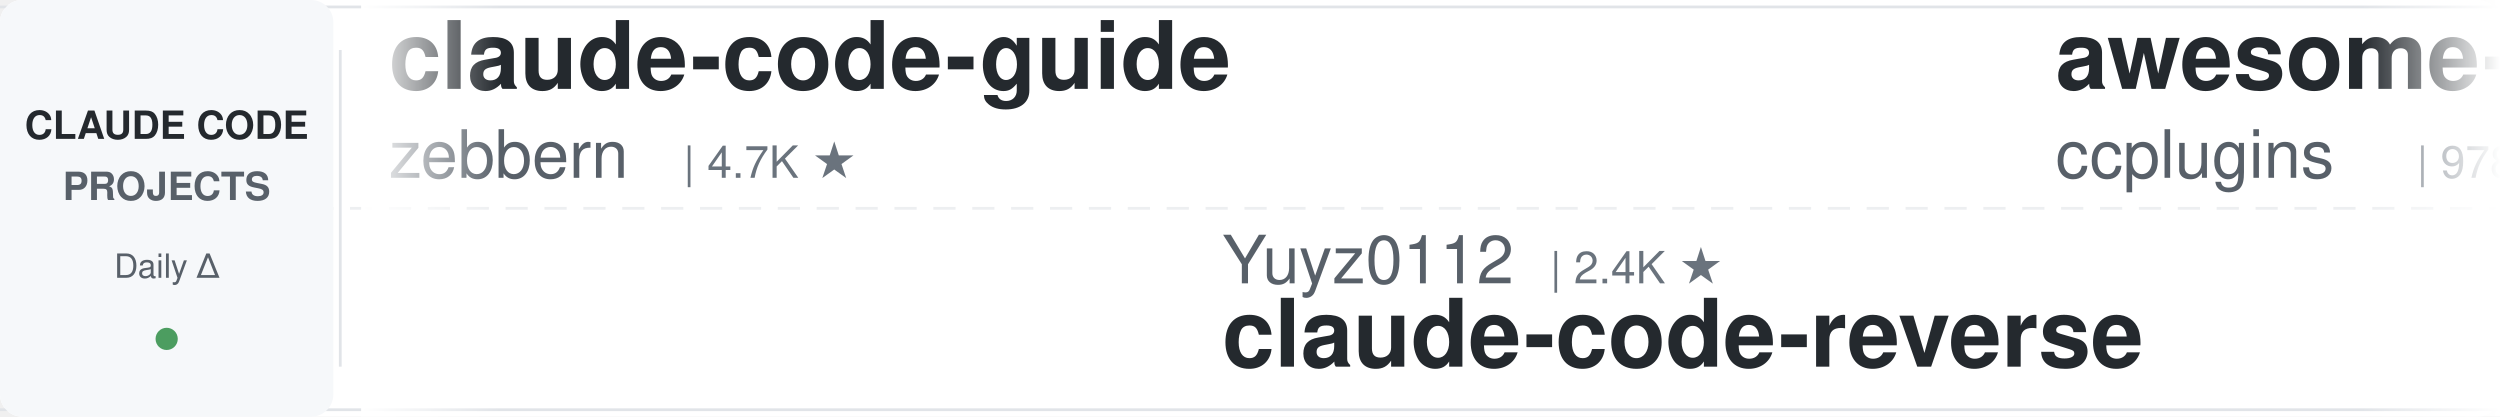
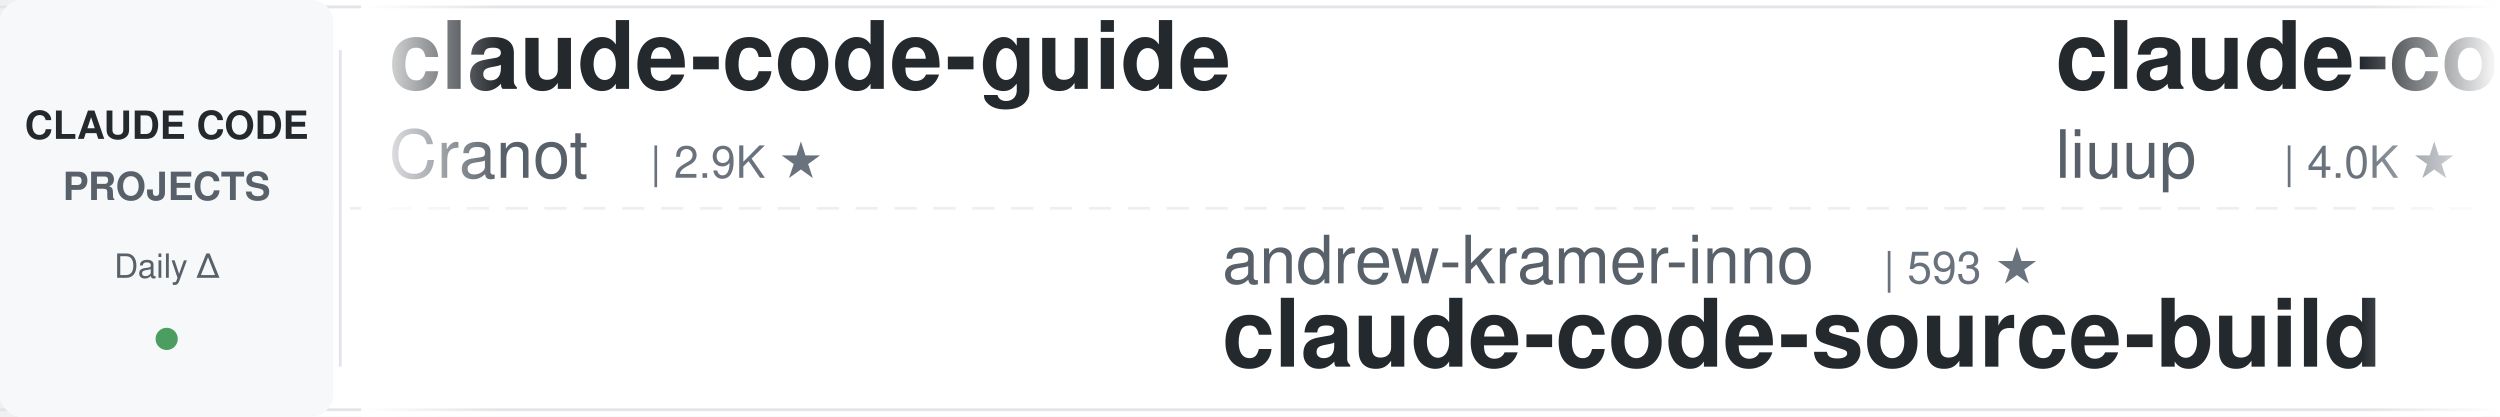
<svg xmlns="http://www.w3.org/2000/svg" width="900" height="150">
  <defs>
    <linearGradient id="leftFade" x1="0%" y1="0%" x2="100%" y2="0%">
      <stop offset="0%" style="stop-color:#ffffff;stop-opacity:1" />
      <stop offset="100%" style="stop-color:#ffffff;stop-opacity:0" />
    </linearGradient>
    <linearGradient id="rightFade" x1="0%" y1="0%" x2="100%" y2="0%">
      <stop offset="0%" style="stop-color:#ffffff;stop-opacity:0" />
      <stop offset="100%" style="stop-color:#ffffff;stop-opacity:1" />
    </linearGradient>
  </defs>
  <rect width="900" height="150" fill="#ffffff" rx="8" />
  <rect x="0" y="2" width="900" height="1" fill="#e1e4e8" />
  <rect x="0" y="147" width="900" height="1" fill="#e1e4e8" />
  <line x1="0" y1="75" x2="900" y2="75" stroke="#e1e4e8" stroke-width="1" stroke-dasharray="8 6" opacity="0.6" />
  <rect x="0" y="0" width="120" height="150" fill="#f6f8fa" rx="8" />
  <text x="60" y="50" font-family="-apple-system, BlinkMacSystemFont, 'Segoe UI', Helvetica, Arial, sans-serif" font-size="14" font-weight="600" fill="#24292e" text-anchor="middle">CLAUDE CODE</text>
  <text x="60" y="72" font-family="-apple-system, BlinkMacSystemFont, 'Segoe UI', Helvetica, Arial, sans-serif" font-size="14" font-weight="600" fill="#586069" text-anchor="middle">PROJECTS</text>
  <text x="60" y="100" font-family="-apple-system, BlinkMacSystemFont, 'Segoe UI', Helvetica, Arial, sans-serif" font-size="12" font-weight="500" fill="#586069" text-anchor="middle">Daily Δ</text>
  <circle cx="60" cy="122" r="4" fill="#22863a" opacity="0.8" />
  <rect x="122" y="18" width="1" height="114" fill="#e1e4e8" />
  <clipPath id="tickerClip">
    <rect x="130" y="0" width="770" height="150" />
  </clipPath>
  <g clip-path="url(#tickerClip)">
    <g id="tickerItems">
      <animateTransform attributeName="transform" attributeType="XML" type="translate" from="0 0" to="-3000 0" dur="54s" repeatCount="indefinite" />
      <g transform="translate(0, 0)">
        <text x="140" y="32" font-family="-apple-system, BlinkMacSystemFont, 'Segoe UI', Helvetica, Arial, sans-serif" font-size="34" font-weight="600" fill="#24292e">claude-code-guide</text>
-         <text x="140" y="64" font-family="-apple-system, BlinkMacSystemFont, 'Segoe UI', Helvetica, Arial, sans-serif" font-size="24" font-weight="400" fill="#586069">zebbern</text>
-         <text x="246" y="64" font-family="-apple-system, BlinkMacSystemFont, 'Segoe UI', Helvetica, Arial, sans-serif" font-size="16" font-weight="500" fill="#6a737d">| 4.7K ★</text>
+         <text x="140" y="64" font-family="-apple-system, BlinkMacSystemFont, 'Segoe UI', Helvetica, Arial, sans-serif" font-size="24" font-weight="400" fill="#586069">Cranot</text>
+         <text x="234" y="64" font-family="-apple-system, BlinkMacSystemFont, 'Segoe UI', Helvetica, Arial, sans-serif" font-size="16" font-weight="500" fill="#6a737d">| 2.9K ★</text>
      </g>
      <g transform="translate(300, 0)">
-         <text x="140" y="102" font-family="-apple-system, BlinkMacSystemFont, 'Segoe UI', Helvetica, Arial, sans-serif" font-size="24" font-weight="400" fill="#586069">Yuyz0112</text>
-         <text x="258" y="102" font-family="-apple-system, BlinkMacSystemFont, 'Segoe UI', Helvetica, Arial, sans-serif" font-size="16" font-weight="500" fill="#6a737d">| 2.4K ★</text>
-         <text x="140" y="132" font-family="-apple-system, BlinkMacSystemFont, 'Segoe UI', Helvetica, Arial, sans-serif" font-size="34" font-weight="600" fill="#24292e">claude-code-reverse</text>
+         <text x="140" y="102" font-family="-apple-system, BlinkMacSystemFont, 'Segoe UI', Helvetica, Arial, sans-serif" font-size="24" font-weight="400" fill="#586069">andrew-kramer-inno</text>
+         <text x="378" y="102" font-family="-apple-system, BlinkMacSystemFont, 'Segoe UI', Helvetica, Arial, sans-serif" font-size="16" font-weight="500" fill="#6a737d">| 593 ★</text>
+         <text x="140" y="132" font-family="-apple-system, BlinkMacSystemFont, 'Segoe UI', Helvetica, Arial, sans-serif" font-size="34" font-weight="600" fill="#24292e">claude-code-source-build</text>
      </g>
      <g transform="translate(600, 0)">
-         <text x="140" y="32" font-family="-apple-system, BlinkMacSystemFont, 'Segoe UI', Helvetica, Arial, sans-serif" font-size="34" font-weight="600" fill="#24292e">awesome-claude-code-plug...</text>
-         <text x="140" y="64" font-family="-apple-system, BlinkMacSystemFont, 'Segoe UI', Helvetica, Arial, sans-serif" font-size="24" font-weight="400" fill="#586069">ccplugins</text>
-         <text x="270" y="64" font-family="-apple-system, BlinkMacSystemFont, 'Segoe UI', Helvetica, Arial, sans-serif" font-size="16" font-weight="500" fill="#6a737d">| 978 ★</text>
+         <text x="140" y="32" font-family="-apple-system, BlinkMacSystemFont, 'Segoe UI', Helvetica, Arial, sans-serif" font-size="34" font-weight="600" fill="#24292e">claude-code-analysis</text>
+         <text x="140" y="64" font-family="-apple-system, BlinkMacSystemFont, 'Segoe UI', Helvetica, Arial, sans-serif" font-size="24" font-weight="400" fill="#586069">liuup</text>
+         <text x="222" y="64" font-family="-apple-system, BlinkMacSystemFont, 'Segoe UI', Helvetica, Arial, sans-serif" font-size="16" font-weight="500" fill="#6a737d">| 4.0K ★</text>
      </g>
      <g transform="translate(900, 0)">
-         <text x="140" y="102" font-family="-apple-system, BlinkMacSystemFont, 'Segoe UI', Helvetica, Arial, sans-serif" font-size="24" font-weight="400" fill="#586069">rohitg00</text>
-         <text x="258" y="102" font-family="-apple-system, BlinkMacSystemFont, 'Segoe UI', Helvetica, Arial, sans-serif" font-size="16" font-weight="500" fill="#6a737d">| 2.7K ★</text>
-         <text x="140" y="132" font-family="-apple-system, BlinkMacSystemFont, 'Segoe UI', Helvetica, Arial, sans-serif" font-size="34" font-weight="600" fill="#24292e">awesome-claude-code-tool...</text>
+         <text x="140" y="102" font-family="-apple-system, BlinkMacSystemFont, 'Segoe UI', Helvetica, Arial, sans-serif" font-size="24" font-weight="400" fill="#586069">VILA-Lab</text>
+         <text x="258" y="102" font-family="-apple-system, BlinkMacSystemFont, 'Segoe UI', Helvetica, Arial, sans-serif" font-size="16" font-weight="500" fill="#6a737d">| 2.2K ★</text>
+         <text x="140" y="132" font-family="-apple-system, BlinkMacSystemFont, 'Segoe UI', Helvetica, Arial, sans-serif" font-size="34" font-weight="600" fill="#24292e">Dive-into-Claude-Code</text>
      </g>
      <g transform="translate(1200, 0)">
-         <text x="140" y="32" font-family="-apple-system, BlinkMacSystemFont, 'Segoe UI', Helvetica, Arial, sans-serif" font-size="34" font-weight="600" fill="#24292e">claude-code-ultimate-gui...</text>
-         <text x="140" y="64" font-family="-apple-system, BlinkMacSystemFont, 'Segoe UI', Helvetica, Arial, sans-serif" font-size="24" font-weight="400" fill="#586069">FlorianBruniaux</text>
-         <text x="342" y="64" font-family="-apple-system, BlinkMacSystemFont, 'Segoe UI', Helvetica, Arial, sans-serif" font-size="16" font-weight="500" fill="#6a737d">| 6.2K ★</text>
+         <text x="140" y="32" font-family="-apple-system, BlinkMacSystemFont, 'Segoe UI', Helvetica, Arial, sans-serif" font-size="34" font-weight="600" fill="#24292e">learn-claude-code</text>
+         <text x="140" y="64" font-family="-apple-system, BlinkMacSystemFont, 'Segoe UI', Helvetica, Arial, sans-serif" font-size="24" font-weight="400" fill="#586069">shareAI-lab</text>
+         <text x="294" y="64" font-family="-apple-system, BlinkMacSystemFont, 'Segoe UI', Helvetica, Arial, sans-serif" font-size="16" font-weight="500" fill="#6a737d">| 78.9K ★</text>
      </g>
      <g transform="translate(1500, 0)">
-         <text x="140" y="102" font-family="-apple-system, BlinkMacSystemFont, 'Segoe UI', Helvetica, Arial, sans-serif" font-size="24" font-weight="400" fill="#586069">oboard</text>
-         <text x="234" y="102" font-family="-apple-system, BlinkMacSystemFont, 'Segoe UI', Helvetica, Arial, sans-serif" font-size="16" font-weight="500" fill="#6a737d">| 3.3K ★</text>
-         <text x="140" y="132" font-family="-apple-system, BlinkMacSystemFont, 'Segoe UI', Helvetica, Arial, sans-serif" font-size="34" font-weight="600" fill="#24292e">claude-code-rev</text>
+         <text x="140" y="102" font-family="-apple-system, BlinkMacSystemFont, 'Segoe UI', Helvetica, Arial, sans-serif" font-size="24" font-weight="400" fill="#586069">Donchitos</text>
+         <text x="270" y="102" font-family="-apple-system, BlinkMacSystemFont, 'Segoe UI', Helvetica, Arial, sans-serif" font-size="16" font-weight="500" fill="#6a737d">| 27.0K ★</text>
+         <text x="140" y="132" font-family="-apple-system, BlinkMacSystemFont, 'Segoe UI', Helvetica, Arial, sans-serif" font-size="34" font-weight="600" fill="#24292e">Claude-Code-Game-Studios</text>
      </g>
      <g transform="translate(1800, 0)">
-         <text x="140" y="32" font-family="-apple-system, BlinkMacSystemFont, 'Segoe UI', Helvetica, Arial, sans-serif" font-size="34" font-weight="600" fill="#24292e">claude-code-proxy</text>
-         <text x="140" y="64" font-family="-apple-system, BlinkMacSystemFont, 'Segoe UI', Helvetica, Arial, sans-serif" font-size="24" font-weight="400" fill="#586069">fuergaosi233</text>
-         <text x="306" y="64" font-family="-apple-system, BlinkMacSystemFont, 'Segoe UI', Helvetica, Arial, sans-serif" font-size="16" font-weight="500" fill="#6a737d">| 2.8K ★</text>
+         <text x="140" y="32" font-family="-apple-system, BlinkMacSystemFont, 'Segoe UI', Helvetica, Arial, sans-serif" font-size="34" font-weight="600" fill="#24292e">claude-code-templates</text>
+         <text x="140" y="64" font-family="-apple-system, BlinkMacSystemFont, 'Segoe UI', Helvetica, Arial, sans-serif" font-size="24" font-weight="400" fill="#586069">davila7</text>
+         <text x="246" y="64" font-family="-apple-system, BlinkMacSystemFont, 'Segoe UI', Helvetica, Arial, sans-serif" font-size="16" font-weight="500" fill="#6a737d">| 32.8K ★</text>
      </g>
      <g transform="translate(2100, 0)">
-         <text x="140" y="102" font-family="-apple-system, BlinkMacSystemFont, 'Segoe UI', Helvetica, Arial, sans-serif" font-size="24" font-weight="400" fill="#586069">ChrisWiles</text>
-         <text x="282" y="102" font-family="-apple-system, BlinkMacSystemFont, 'Segoe UI', Helvetica, Arial, sans-serif" font-size="16" font-weight="500" fill="#6a737d">| 6.1K ★</text>
-         <text x="140" y="132" font-family="-apple-system, BlinkMacSystemFont, 'Segoe UI', Helvetica, Arial, sans-serif" font-size="34" font-weight="600" fill="#24292e">claude-code-showcase</text>
+         <text x="140" y="102" font-family="-apple-system, BlinkMacSystemFont, 'Segoe UI', Helvetica, Arial, sans-serif" font-size="24" font-weight="400" fill="#586069">anthropics</text>
+         <text x="282" y="102" font-family="-apple-system, BlinkMacSystemFont, 'Segoe UI', Helvetica, Arial, sans-serif" font-size="16" font-weight="500" fill="#6a737d">| 6.5K ★</text>
+         <text x="140" y="132" font-family="-apple-system, BlinkMacSystemFont, 'Segoe UI', Helvetica, Arial, sans-serif" font-size="34" font-weight="600" fill="#24292e">claude-code-security-rev...</text>
      </g>
      <g transform="translate(2400, 0)">
-         <text x="140" y="32" font-family="-apple-system, BlinkMacSystemFont, 'Segoe UI', Helvetica, Arial, sans-serif" font-size="34" font-weight="600" fill="#24292e">ClaudeCodeAgents</text>
-         <text x="140" y="64" font-family="-apple-system, BlinkMacSystemFont, 'Segoe UI', Helvetica, Arial, sans-serif" font-size="24" font-weight="400" fill="#586069">darcyegb</text>
-         <text x="258" y="64" font-family="-apple-system, BlinkMacSystemFont, 'Segoe UI', Helvetica, Arial, sans-serif" font-size="16" font-weight="500" fill="#6a737d">| 780 ★</text>
+         <text x="140" y="32" font-family="-apple-system, BlinkMacSystemFont, 'Segoe UI', Helvetica, Arial, sans-serif" font-size="34" font-weight="600" fill="#24292e">Open-ClaudeCode</text>
+         <text x="140" y="64" font-family="-apple-system, BlinkMacSystemFont, 'Segoe UI', Helvetica, Arial, sans-serif" font-size="24" font-weight="400" fill="#586069">LING71671</text>
+         <text x="270" y="64" font-family="-apple-system, BlinkMacSystemFont, 'Segoe UI', Helvetica, Arial, sans-serif" font-size="16" font-weight="500" fill="#6a737d">| 971 ★</text>
      </g>
      <g transform="translate(2700, 0)">
-         <text x="140" y="102" font-family="-apple-system, BlinkMacSystemFont, 'Segoe UI', Helvetica, Arial, sans-serif" font-size="24" font-weight="400" fill="#586069">nicedreamzapp</text>
-         <text x="318" y="102" font-family="-apple-system, BlinkMacSystemFont, 'Segoe UI', Helvetica, Arial, sans-serif" font-size="16" font-weight="500" fill="#6a737d">| 3.4K ★</text>
-         <text x="140" y="132" font-family="-apple-system, BlinkMacSystemFont, 'Segoe UI', Helvetica, Arial, sans-serif" font-size="34" font-weight="600" fill="#24292e">claude-code-local</text>
+         <text x="140" y="102" font-family="-apple-system, BlinkMacSystemFont, 'Segoe UI', Helvetica, Arial, sans-serif" font-size="24" font-weight="400" fill="#586069">pedrohcgs</text>
+         <text x="270" y="102" font-family="-apple-system, BlinkMacSystemFont, 'Segoe UI', Helvetica, Arial, sans-serif" font-size="16" font-weight="500" fill="#6a737d">| 1.7K ★</text>
+         <text x="140" y="132" font-family="-apple-system, BlinkMacSystemFont, 'Segoe UI', Helvetica, Arial, sans-serif" font-size="34" font-weight="600" fill="#24292e">claude-code-my-workflow</text>
      </g>
      <g transform="translate(3000, 0)">
        <text x="140" y="32" font-family="-apple-system, BlinkMacSystemFont, 'Segoe UI', Helvetica, Arial, sans-serif" font-size="34" font-weight="600" fill="#24292e">claude-code-guide</text>
-         <text x="140" y="64" font-family="-apple-system, BlinkMacSystemFont, 'Segoe UI', Helvetica, Arial, sans-serif" font-size="24" font-weight="400" fill="#586069">zebbern</text>
-         <text x="246" y="64" font-family="-apple-system, BlinkMacSystemFont, 'Segoe UI', Helvetica, Arial, sans-serif" font-size="16" font-weight="500" fill="#6a737d">| 4.7K ★</text>
+         <text x="140" y="64" font-family="-apple-system, BlinkMacSystemFont, 'Segoe UI', Helvetica, Arial, sans-serif" font-size="24" font-weight="400" fill="#586069">Cranot</text>
+         <text x="234" y="64" font-family="-apple-system, BlinkMacSystemFont, 'Segoe UI', Helvetica, Arial, sans-serif" font-size="16" font-weight="500" fill="#6a737d">| 2.9K ★</text>
      </g>
      <g transform="translate(3300, 0)">
-         <text x="140" y="102" font-family="-apple-system, BlinkMacSystemFont, 'Segoe UI', Helvetica, Arial, sans-serif" font-size="24" font-weight="400" fill="#586069">Yuyz0112</text>
-         <text x="258" y="102" font-family="-apple-system, BlinkMacSystemFont, 'Segoe UI', Helvetica, Arial, sans-serif" font-size="16" font-weight="500" fill="#6a737d">| 2.4K ★</text>
-         <text x="140" y="132" font-family="-apple-system, BlinkMacSystemFont, 'Segoe UI', Helvetica, Arial, sans-serif" font-size="34" font-weight="600" fill="#24292e">claude-code-reverse</text>
+         <text x="140" y="102" font-family="-apple-system, BlinkMacSystemFont, 'Segoe UI', Helvetica, Arial, sans-serif" font-size="24" font-weight="400" fill="#586069">andrew-kramer-inno</text>
+         <text x="378" y="102" font-family="-apple-system, BlinkMacSystemFont, 'Segoe UI', Helvetica, Arial, sans-serif" font-size="16" font-weight="500" fill="#6a737d">| 593 ★</text>
+         <text x="140" y="132" font-family="-apple-system, BlinkMacSystemFont, 'Segoe UI', Helvetica, Arial, sans-serif" font-size="34" font-weight="600" fill="#24292e">claude-code-source-build</text>
      </g>
      <g transform="translate(3600, 0)">
-         <text x="140" y="32" font-family="-apple-system, BlinkMacSystemFont, 'Segoe UI', Helvetica, Arial, sans-serif" font-size="34" font-weight="600" fill="#24292e">awesome-claude-code-plug...</text>
-         <text x="140" y="64" font-family="-apple-system, BlinkMacSystemFont, 'Segoe UI', Helvetica, Arial, sans-serif" font-size="24" font-weight="400" fill="#586069">ccplugins</text>
-         <text x="270" y="64" font-family="-apple-system, BlinkMacSystemFont, 'Segoe UI', Helvetica, Arial, sans-serif" font-size="16" font-weight="500" fill="#6a737d">| 978 ★</text>
+         <text x="140" y="32" font-family="-apple-system, BlinkMacSystemFont, 'Segoe UI', Helvetica, Arial, sans-serif" font-size="34" font-weight="600" fill="#24292e">claude-code-analysis</text>
+         <text x="140" y="64" font-family="-apple-system, BlinkMacSystemFont, 'Segoe UI', Helvetica, Arial, sans-serif" font-size="24" font-weight="400" fill="#586069">liuup</text>
+         <text x="222" y="64" font-family="-apple-system, BlinkMacSystemFont, 'Segoe UI', Helvetica, Arial, sans-serif" font-size="16" font-weight="500" fill="#6a737d">| 4.0K ★</text>
      </g>
      <g transform="translate(3900, 0)">
-         <text x="140" y="102" font-family="-apple-system, BlinkMacSystemFont, 'Segoe UI', Helvetica, Arial, sans-serif" font-size="24" font-weight="400" fill="#586069">rohitg00</text>
-         <text x="258" y="102" font-family="-apple-system, BlinkMacSystemFont, 'Segoe UI', Helvetica, Arial, sans-serif" font-size="16" font-weight="500" fill="#6a737d">| 2.7K ★</text>
-         <text x="140" y="132" font-family="-apple-system, BlinkMacSystemFont, 'Segoe UI', Helvetica, Arial, sans-serif" font-size="34" font-weight="600" fill="#24292e">awesome-claude-code-tool...</text>
+         <text x="140" y="102" font-family="-apple-system, BlinkMacSystemFont, 'Segoe UI', Helvetica, Arial, sans-serif" font-size="24" font-weight="400" fill="#586069">VILA-Lab</text>
+         <text x="258" y="102" font-family="-apple-system, BlinkMacSystemFont, 'Segoe UI', Helvetica, Arial, sans-serif" font-size="16" font-weight="500" fill="#6a737d">| 2.2K ★</text>
+         <text x="140" y="132" font-family="-apple-system, BlinkMacSystemFont, 'Segoe UI', Helvetica, Arial, sans-serif" font-size="34" font-weight="600" fill="#24292e">Dive-into-Claude-Code</text>
      </g>
    </g>
  </g>
  <rect x="130" y="0" width="50" height="150" fill="url(#leftFade)" />
  <rect x="850" y="0" width="50" height="150" fill="url(#rightFade)" />
</svg>
